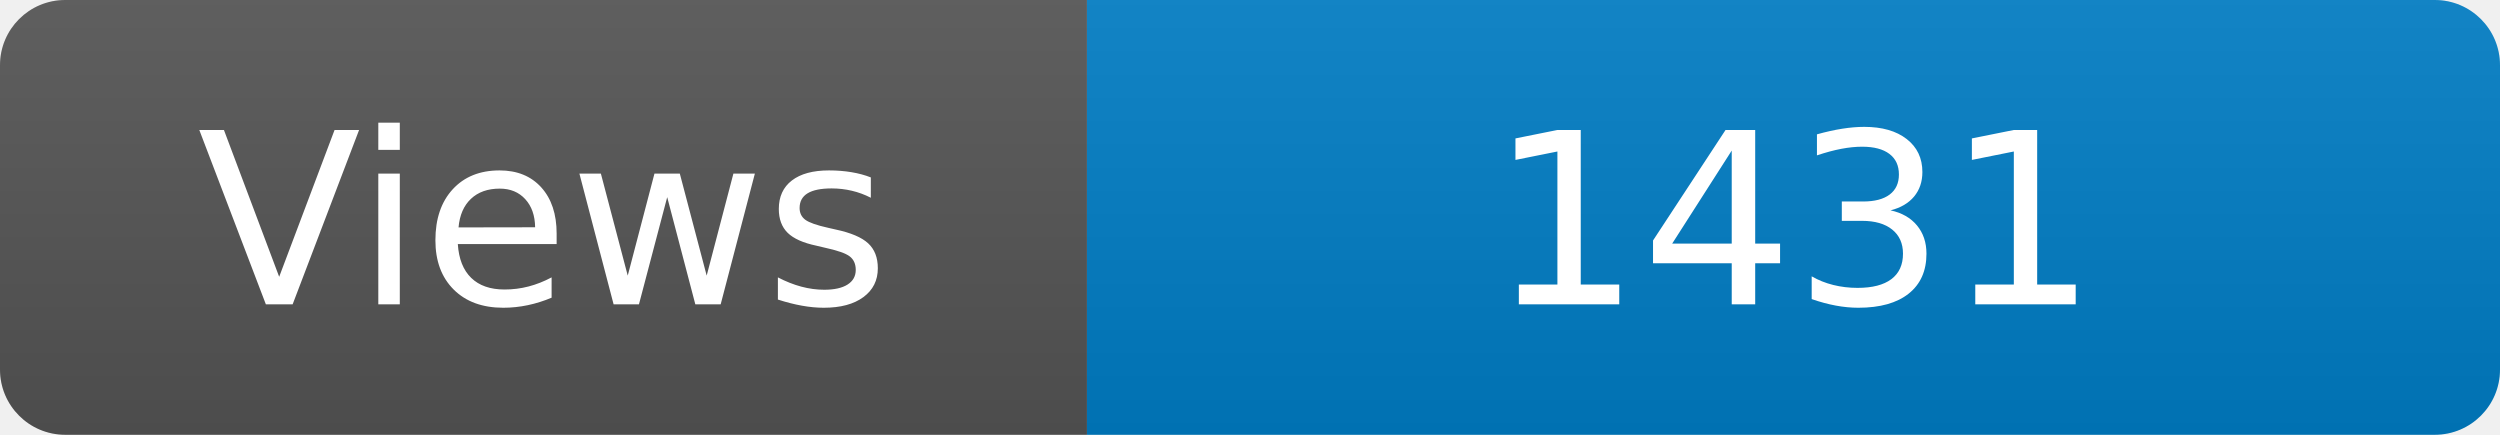
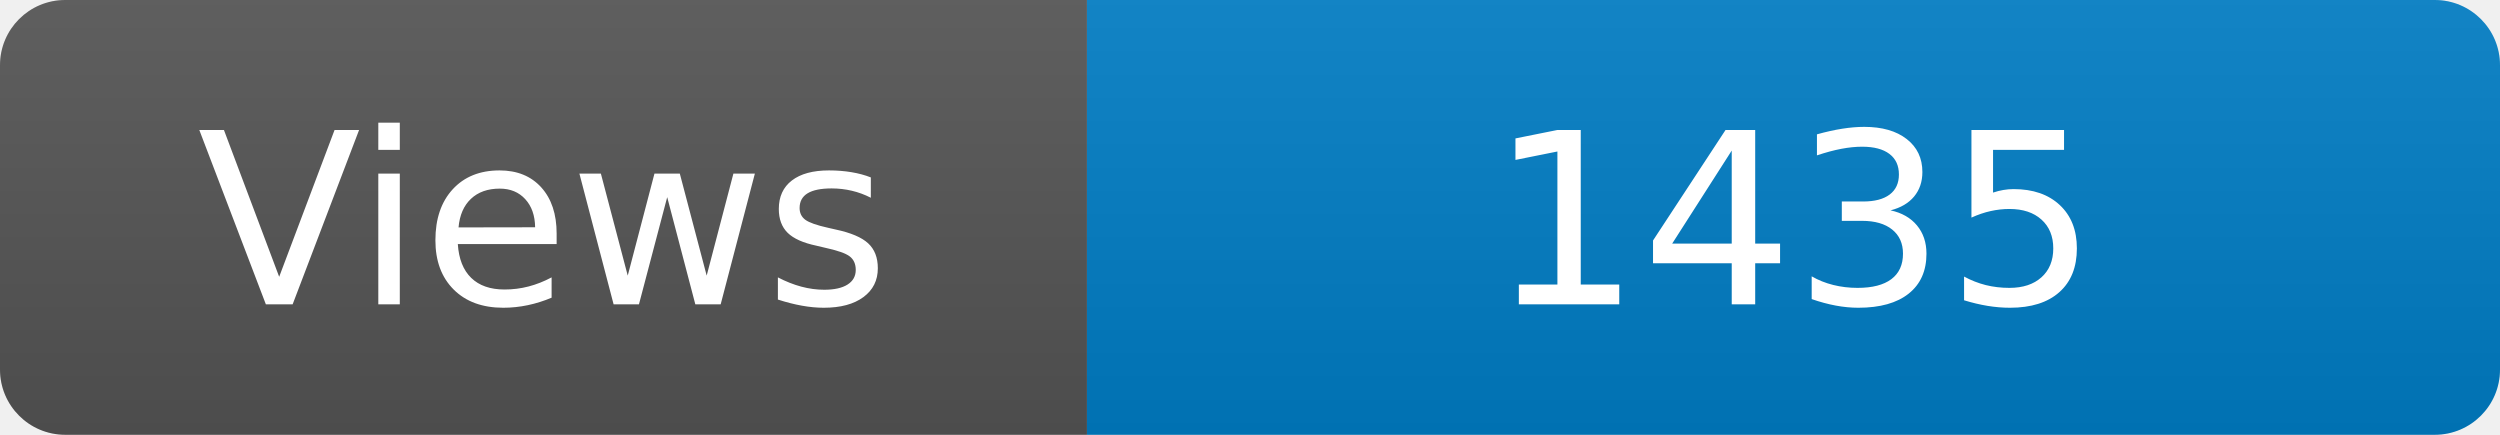
<svg xmlns="http://www.w3.org/2000/svg" width="115" height="20" role="img" aria-label="Maintained?: yes">
  <linearGradient id="s" x2="0" y2="100%">
    <stop offset="0" stop-color="#bbb" stop-opacity=".1" />
    <stop offset="1" stop-opacity=".1" />
  </linearGradient>
  <clipPath id="r">
    <rect width="115" height="20" rx="3" fill="#fff" />
  </clipPath>
  <g clip-path="url(#r)">
    <rect width="50" height="20" fill="#555" />
    <rect x="50" width="160" height="20" fill="#007ec6" />
    <rect width="115" height="20" fill="url(#s)" />
  </g>
  <g fill="#fff" text-anchor="middle" font-family="Verdana,Geneva,DejaVu Sans,sans-serif" font-size="110">
    <text x="250" y="140" transform="scale(.1)" fill="#fff">Views</text>
-     <text x="825" y="140" transform="scale(.1)" fill="#fff">1431</text>
+     <text x="825" y="140" transform="scale(.1)" fill="#fff">1435</text>
  </g>
</svg>
